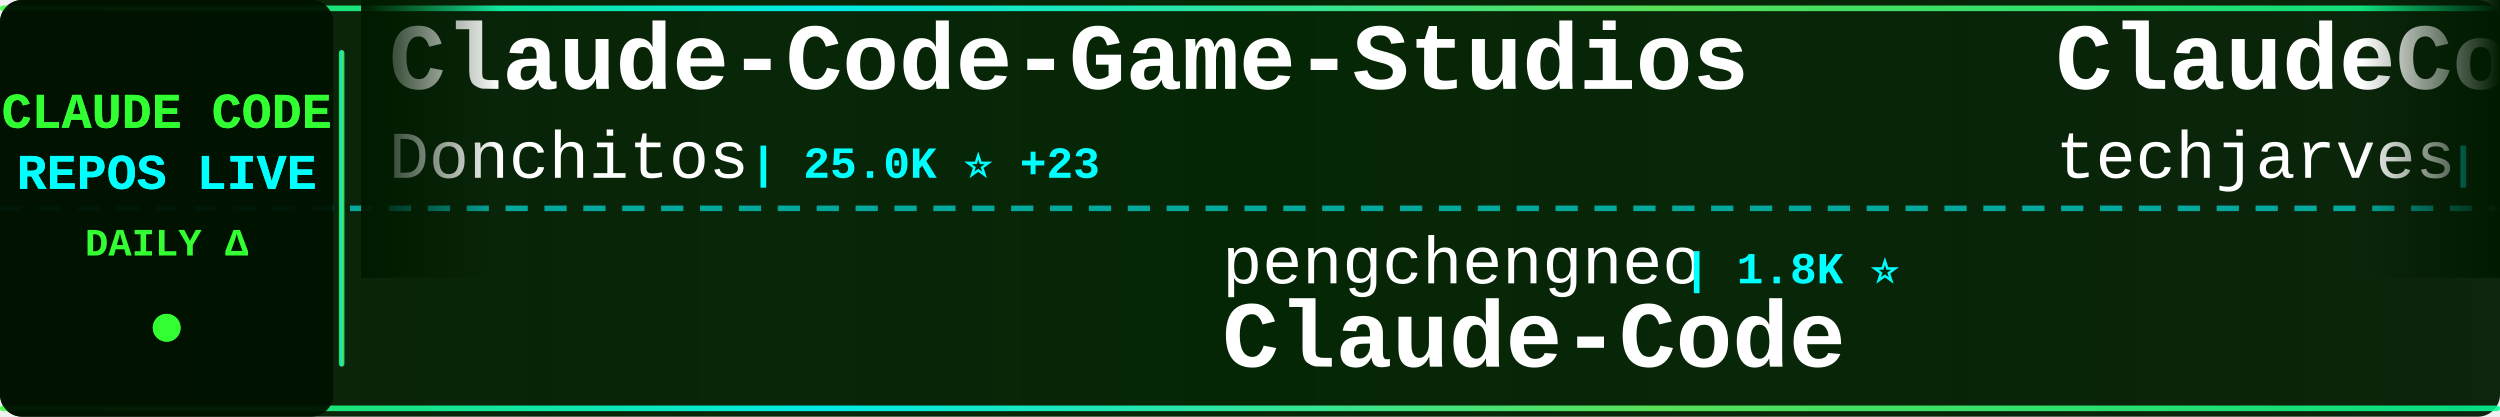
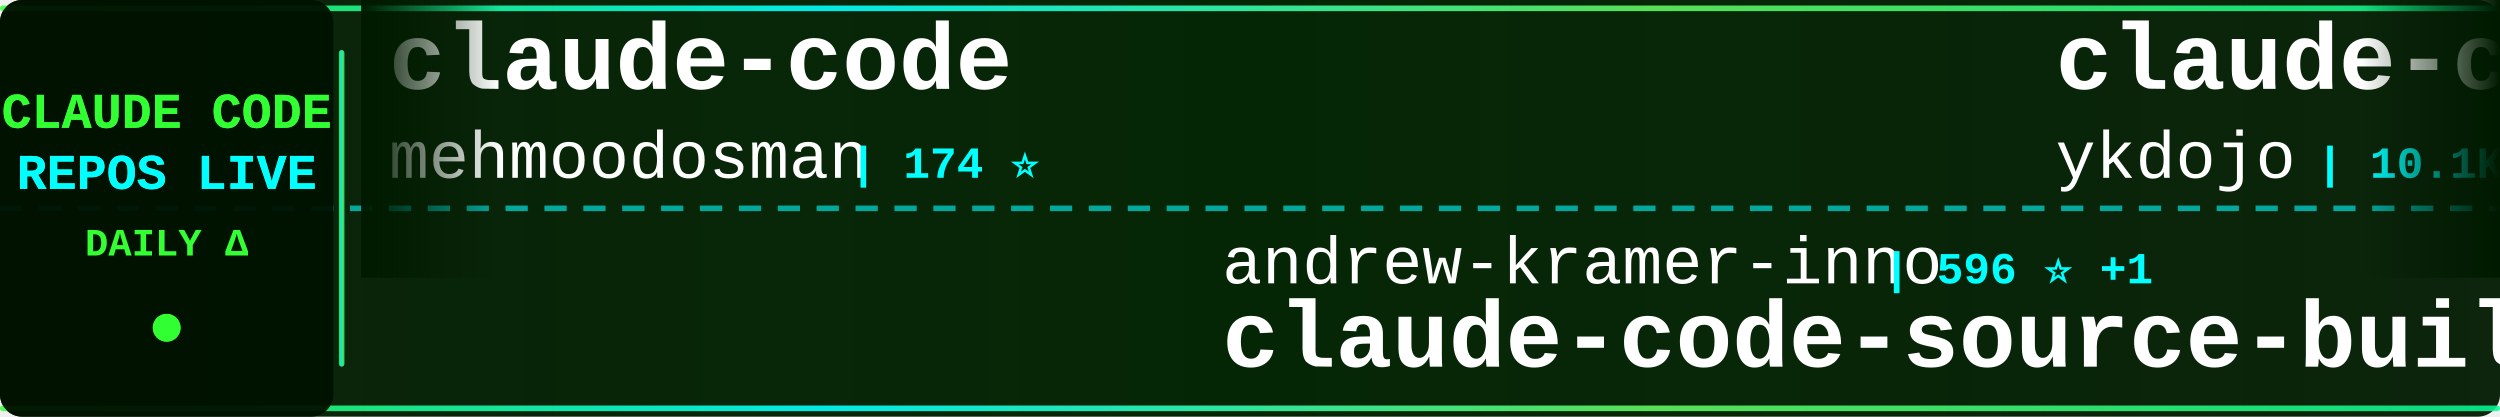
<svg xmlns="http://www.w3.org/2000/svg" width="900" height="150">
  <defs>
    <linearGradient id="tickerBg" x1="0%" y1="0%" x2="100%" y2="0%">
      <stop offset="0%" style="stop-color:#001a00;stop-opacity:0.95" />
      <stop offset="50%" style="stop-color:#002200;stop-opacity:0.98" />
      <stop offset="100%" style="stop-color:#001a00;stop-opacity:0.95" />
    </linearGradient>
    <linearGradient id="borderGrad" x1="0%" y1="0%" x2="100%" y2="0%">
      <stop offset="0%" style="stop-color:#33ff33;stop-opacity:0.85">
        <animate attributeName="stop-opacity" values="0.85;1;0.85" dur="2s" repeatCount="indefinite" />
      </stop>
      <stop offset="33%" style="stop-color:#00ffff;stop-opacity:0.9">
        <animate attributeName="stop-opacity" values="0.9;1;0.9" dur="2.2s" repeatCount="indefinite" />
      </stop>
      <stop offset="66%" style="stop-color:#66ff66;stop-opacity:0.85">
        <animate attributeName="stop-opacity" values="0.85;1;0.85" dur="1.8s" repeatCount="indefinite" />
      </stop>
      <stop offset="100%" style="stop-color:#00ff99;stop-opacity:0.85">
        <animate attributeName="stop-opacity" values="0.85;1;0.85" dur="2s" repeatCount="indefinite" />
      </stop>
    </linearGradient>
    <filter id="textGlow">
      <feGaussianBlur stdDeviation="0.1" result="coloredBlur" />
      <feMerge>
        <feMergeNode in="coloredBlur" />
        <feMergeNode in="SourceGraphic" />
      </feMerge>
    </filter>
    <filter id="metricGlow">
      <feGaussianBlur stdDeviation="0.2" result="coloredBlur" />
      <feMerge>
        <feMergeNode in="coloredBlur" />
        <feMergeNode in="SourceGraphic" />
      </feMerge>
    </filter>
    <linearGradient id="leftFade" x1="0%" y1="0%" x2="100%" y2="0%">
      <stop offset="0%" style="stop-color:#001a00;stop-opacity:1" />
      <stop offset="100%" style="stop-color:#001a00;stop-opacity:0" />
    </linearGradient>
    <linearGradient id="rightFade" x1="0%" y1="0%" x2="100%" y2="0%">
      <stop offset="0%" style="stop-color:#001a00;stop-opacity:0" />
      <stop offset="100%" style="stop-color:#001a00;stop-opacity:1" />
    </linearGradient>
  </defs>
  <rect width="900" height="150" fill="url(#tickerBg)" rx="8" />
  <rect x="0" y="2" width="900" height="2" fill="url(#borderGrad)" rx="1" />
  <rect x="0" y="146" width="900" height="2" fill="url(#borderGrad)" rx="1" />
  <line x1="0" y1="75" x2="900" y2="75" stroke="#00ffff" stroke-width="2" stroke-dasharray="8 6" opacity="0.6" />
  <rect x="0" y="0" width="120" height="150" fill="#001100" opacity="0.95" rx="8" />
  <text x="60" y="46" font-family="'Courier New', monospace" font-size="18" font-weight="bold" fill="#33ff33" text-anchor="middle" filter="url(#textGlow)">
    CLAUDE CODE
  </text>
  <text x="60" y="68" font-family="'Courier New', monospace" font-size="18" font-weight="bold" fill="#00ffff" text-anchor="middle" filter="url(#textGlow)">
    REPOS LIVE
  </text>
  <text x="60" y="92" font-family="'Courier New', monospace" font-size="14" font-weight="bold" fill="#33ff33" text-anchor="middle">
    DAILY Δ
  </text>
  <circle cx="60" cy="118" r="5" fill="#33ff33" filter="url(#metricGlow)">
    <animate attributeName="r" values="4;6;4" dur="1.5s" repeatCount="indefinite" />
    <animate attributeName="opacity" values="0.6;1;0.6" dur="1.5s" repeatCount="indefinite" />
  </circle>
  <rect x="122" y="18" width="2" height="114" fill="url(#borderGrad)" rx="1" />
  <clipPath id="tickerClip">
    <rect x="130" y="0" width="770" height="150" />
  </clipPath>
  <g clip-path="url(#tickerClip)">
    <g id="tickerItems">
      <animateTransform attributeName="transform" attributeType="XML" type="translate" from="0 0" to="-3000 0" dur="54s" repeatCount="indefinite" />
      <g transform="translate(0, 0)">
-         <text x="140" y="32" font-family="'Courier New', monospace" font-size="34" font-weight="bold" fill="#ffffff">Claude-Code-Game-Studios</text>
-         <text x="140" y="64" font-family="'Courier New', monospace" font-size="24" font-weight="normal" fill="#ffffff" opacity="1.0">Donchitos</text>
-         <text x="270" y="64" font-family="'Courier New', monospace" font-size="16" font-weight="bold" fill="#00ffff"> | 25.0K ⭐ +23</text>
+         <text x="140" y="32" font-family="'Courier New', monospace" font-size="34" font-weight="bold" fill="#ffffff">claude-code</text>
+         <text x="140" y="64" font-family="'Courier New', monospace" font-size="24" font-weight="normal" fill="#ffffff" opacity="1.0">mehmoodosman</text>
+         <text x="306" y="64" font-family="'Courier New', monospace" font-size="16" font-weight="bold" fill="#00ffff"> | 174 ⭐</text>
      </g>
      <g transform="translate(300, 0)">
-         <text x="140" y="102" font-family="'Courier New', monospace" font-size="24" font-weight="normal" fill="#ffffff" opacity="1.0">pengchengneo</text>
-         <text x="306" y="102" font-family="'Courier New', monospace" font-size="16" font-weight="bold" fill="#00ffff"> | 1.8K ⭐</text>
-         <text x="140" y="132" font-family="'Courier New', monospace" font-size="34" font-weight="bold" fill="#ffffff">Claude-Code</text>
+         <text x="140" y="102" font-family="'Courier New', monospace" font-size="24" font-weight="normal" fill="#ffffff" opacity="1.0">andrew-kramer-inno</text>
+         <text x="378" y="102" font-family="'Courier New', monospace" font-size="16" font-weight="bold" fill="#00ffff"> | 596 ⭐ +1</text>
+         <text x="140" y="132" font-family="'Courier New', monospace" font-size="34" font-weight="bold" fill="#ffffff">claude-code-source-build</text>
      </g>
      <g transform="translate(600, 0)">
-         <text x="140" y="32" font-family="'Courier New', monospace" font-size="34" font-weight="bold" fill="#ffffff">ClaudeCode-Portable</text>
-         <text x="140" y="64" font-family="'Courier New', monospace" font-size="24" font-weight="normal" fill="#ffffff" opacity="1.0">techjarves</text>
-         <text x="282" y="64" font-family="'Courier New', monospace" font-size="16" font-weight="bold" fill="#00ffff"> | 1.4K ⭐ +5</text>
+         <text x="140" y="32" font-family="'Courier New', monospace" font-size="34" font-weight="bold" fill="#ffffff">claude-code-tips</text>
+         <text x="140" y="64" font-family="'Courier New', monospace" font-size="24" font-weight="normal" fill="#ffffff" opacity="1.0">ykdojo</text>
+         <text x="234" y="64" font-family="'Courier New', monospace" font-size="16" font-weight="bold" fill="#00ffff"> | 10.1K ⭐ +4</text>
      </g>
      <g transform="translate(900, 0)">
+         <text x="140" y="102" font-family="'Courier New', monospace" font-size="24" font-weight="normal" fill="#ffffff" opacity="1.0">fazxes</text>
+         <text x="234" y="102" font-family="'Courier New', monospace" font-size="16" font-weight="bold" fill="#00ffff"> | 240 ⭐ +1</text>
+         <text x="140" y="132" font-family="'Courier New', monospace" font-size="34" font-weight="bold" fill="#ffffff">Claude-code</text>
+       </g>
+       <g transform="translate(1200, 0)">
+         <text x="140" y="32" font-family="'Courier New', monospace" font-size="34" font-weight="bold" fill="#ffffff">edmunds-claude-code</text>
+         <text x="140" y="64" font-family="'Courier New', monospace" font-size="24" font-weight="normal" fill="#ffffff" opacity="1.0">edmund-io</text>
+         <text x="270" y="64" font-family="'Courier New', monospace" font-size="16" font-weight="bold" fill="#00ffff"> | 1.5K ⭐ -1</text>
+       </g>
+       <g transform="translate(1500, 0)">
+         <text x="140" y="102" font-family="'Courier New', monospace" font-size="24" font-weight="normal" fill="#ffffff" opacity="1.0">ghuntley</text>
+         <text x="258" y="102" font-family="'Courier New', monospace" font-size="16" font-weight="bold" fill="#00ffff"> | 992 ⭐</text>
+         <text x="140" y="132" font-family="'Courier New', monospace" font-size="34" font-weight="bold" fill="#ffffff">claude-code-source-code-...</text>
+       </g>
+       <g transform="translate(1800, 0)">
+         <text x="140" y="32" font-family="'Courier New', monospace" font-size="34" font-weight="bold" fill="#ffffff">claude-code-reverse</text>
+         <text x="140" y="64" font-family="'Courier New', monospace" font-size="24" font-weight="normal" fill="#ffffff" opacity="1.0">Yuyz0112</text>
+         <text x="258" y="64" font-family="'Courier New', monospace" font-size="16" font-weight="bold" fill="#00ffff"> | 2.4K ⭐ +1</text>
+       </g>
+       <g transform="translate(2100, 0)">
        <text x="140" y="102" font-family="'Courier New', monospace" font-size="24" font-weight="normal" fill="#ffffff" opacity="1.0">zstmfhy</text>
        <text x="246" y="102" font-family="'Courier New', monospace" font-size="16" font-weight="bold" fill="#00ffff"> | 189 ⭐</text>
        <text x="140" y="132" font-family="'Courier New', monospace" font-size="34" font-weight="bold" fill="#ffffff">Claude-code</text>
      </g>
-       <g transform="translate(1200, 0)">
+       <g transform="translate(2400, 0)">
        <text x="140" y="32" font-family="'Courier New', monospace" font-size="34" font-weight="bold" fill="#ffffff">claude-code</text>
        <text x="140" y="64" font-family="'Courier New', monospace" font-size="24" font-weight="normal" fill="#ffffff" opacity="1.0">T-Lab-CUHKSZ</text>
        <text x="306" y="64" font-family="'Courier New', monospace" font-size="16" font-weight="bold" fill="#00ffff"> | 328 ⭐</text>
      </g>
-       <g transform="translate(1500, 0)">
-         <text x="140" y="102" font-family="'Courier New', monospace" font-size="24" font-weight="normal" fill="#ffffff" opacity="1.0">overwirehq</text>
-         <text x="282" y="102" font-family="'Courier New', monospace" font-size="16" font-weight="bold" fill="#00ffff"> | 2.8K ⭐</text>
-         <text x="140" y="132" font-family="'Courier New', monospace" font-size="34" font-weight="bold" fill="#ffffff">claude-code-telegram</text>
+       <g transform="translate(2700, 0)">
+         <text x="140" y="102" font-family="'Courier New', monospace" font-size="24" font-weight="normal" fill="#ffffff" opacity="1.0">fuergaosi233</text>
+         <text x="306" y="102" font-family="'Courier New', monospace" font-size="16" font-weight="bold" fill="#00ffff"> | 2.8K ⭐ -1</text>
+         <text x="140" y="132" font-family="'Courier New', monospace" font-size="34" font-weight="bold" fill="#ffffff">claude-code-proxy</text>
      </g>
-       <g transform="translate(1800, 0)">
-         <text x="140" y="32" font-family="'Courier New', monospace" font-size="34" font-weight="bold" fill="#ffffff">claude-code-action</text>
-         <text x="140" y="64" font-family="'Courier New', monospace" font-size="24" font-weight="normal" fill="#ffffff" opacity="1.0">anthropics</text>
-         <text x="282" y="64" font-family="'Courier New', monospace" font-size="16" font-weight="bold" fill="#00ffff"> | 8.9K ⭐ +15</text>
+       <g transform="translate(3000, 0)">
+         <text x="140" y="32" font-family="'Courier New', monospace" font-size="34" font-weight="bold" fill="#ffffff">claude-code</text>
+         <text x="140" y="64" font-family="'Courier New', monospace" font-size="24" font-weight="normal" fill="#ffffff" opacity="1.0">mehmoodosman</text>
+         <text x="306" y="64" font-family="'Courier New', monospace" font-size="16" font-weight="bold" fill="#00ffff"> | 174 ⭐</text>
      </g>
-       <g transform="translate(2100, 0)">
-         <text x="140" y="102" font-family="'Courier New', monospace" font-size="24" font-weight="normal" fill="#ffffff" opacity="1.0">nicedreamzapp</text>
-         <text x="318" y="102" font-family="'Courier New', monospace" font-size="16" font-weight="bold" fill="#00ffff"> | 3.3K ⭐ -1</text>
-         <text x="140" y="132" font-family="'Courier New', monospace" font-size="34" font-weight="bold" fill="#ffffff">claude-code-local</text>
-       </g>
-       <g transform="translate(2400, 0)">
-         <text x="140" y="32" font-family="'Courier New', monospace" font-size="34" font-weight="bold" fill="#ffffff">claude-code-ultimate-gui...</text>
-         <text x="140" y="64" font-family="'Courier New', monospace" font-size="24" font-weight="normal" fill="#ffffff" opacity="1.0">FlorianBruniaux</text>
-         <text x="342" y="64" font-family="'Courier New', monospace" font-size="16" font-weight="bold" fill="#00ffff"> | 6.0K ⭐ +12</text>
-       </g>
-       <g transform="translate(2700, 0)">
+       <g transform="translate(3300, 0)">
        <text x="140" y="102" font-family="'Courier New', monospace" font-size="24" font-weight="normal" fill="#ffffff" opacity="1.0">andrew-kramer-inno</text>
-         <text x="378" y="102" font-family="'Courier New', monospace" font-size="16" font-weight="bold" fill="#00ffff"> | 595 ⭐ -1</text>
+         <text x="378" y="102" font-family="'Courier New', monospace" font-size="16" font-weight="bold" fill="#00ffff"> | 596 ⭐ +1</text>
        <text x="140" y="132" font-family="'Courier New', monospace" font-size="34" font-weight="bold" fill="#ffffff">claude-code-source-build</text>
      </g>
-       <g transform="translate(3000, 0)">
-         <text x="140" y="32" font-family="'Courier New', monospace" font-size="34" font-weight="bold" fill="#ffffff">Claude-Code-Game-Studios</text>
-         <text x="140" y="64" font-family="'Courier New', monospace" font-size="24" font-weight="normal" fill="#ffffff" opacity="1.0">Donchitos</text>
-         <text x="270" y="64" font-family="'Courier New', monospace" font-size="16" font-weight="bold" fill="#00ffff"> | 25.0K ⭐ +23</text>
-       </g>
-       <g transform="translate(3300, 0)">
-         <text x="140" y="102" font-family="'Courier New', monospace" font-size="24" font-weight="normal" fill="#ffffff" opacity="1.0">pengchengneo</text>
-         <text x="306" y="102" font-family="'Courier New', monospace" font-size="16" font-weight="bold" fill="#00ffff"> | 1.8K ⭐</text>
-         <text x="140" y="132" font-family="'Courier New', monospace" font-size="34" font-weight="bold" fill="#ffffff">Claude-Code</text>
-       </g>
      <g transform="translate(3600, 0)">
-         <text x="140" y="32" font-family="'Courier New', monospace" font-size="34" font-weight="bold" fill="#ffffff">ClaudeCode-Portable</text>
-         <text x="140" y="64" font-family="'Courier New', monospace" font-size="24" font-weight="normal" fill="#ffffff" opacity="1.0">techjarves</text>
-         <text x="282" y="64" font-family="'Courier New', monospace" font-size="16" font-weight="bold" fill="#00ffff"> | 1.4K ⭐ +5</text>
+         <text x="140" y="32" font-family="'Courier New', monospace" font-size="34" font-weight="bold" fill="#ffffff">claude-code-tips</text>
+         <text x="140" y="64" font-family="'Courier New', monospace" font-size="24" font-weight="normal" fill="#ffffff" opacity="1.0">ykdojo</text>
+         <text x="234" y="64" font-family="'Courier New', monospace" font-size="16" font-weight="bold" fill="#00ffff"> | 10.1K ⭐ +4</text>
      </g>
      <g transform="translate(3900, 0)">
-         <text x="140" y="102" font-family="'Courier New', monospace" font-size="24" font-weight="normal" fill="#ffffff" opacity="1.0">zstmfhy</text>
-         <text x="246" y="102" font-family="'Courier New', monospace" font-size="16" font-weight="bold" fill="#00ffff"> | 189 ⭐</text>
+         <text x="140" y="102" font-family="'Courier New', monospace" font-size="24" font-weight="normal" fill="#ffffff" opacity="1.0">fazxes</text>
+         <text x="234" y="102" font-family="'Courier New', monospace" font-size="16" font-weight="bold" fill="#00ffff"> | 240 ⭐ +1</text>
        <text x="140" y="132" font-family="'Courier New', monospace" font-size="34" font-weight="bold" fill="#ffffff">Claude-code</text>
      </g>
    </g>
  </g>
  <rect x="130" y="0" width="50" height="100" fill="url(#leftFade)" />
  <rect x="850" y="0" width="50" height="100" fill="url(#rightFade)" />
</svg>
